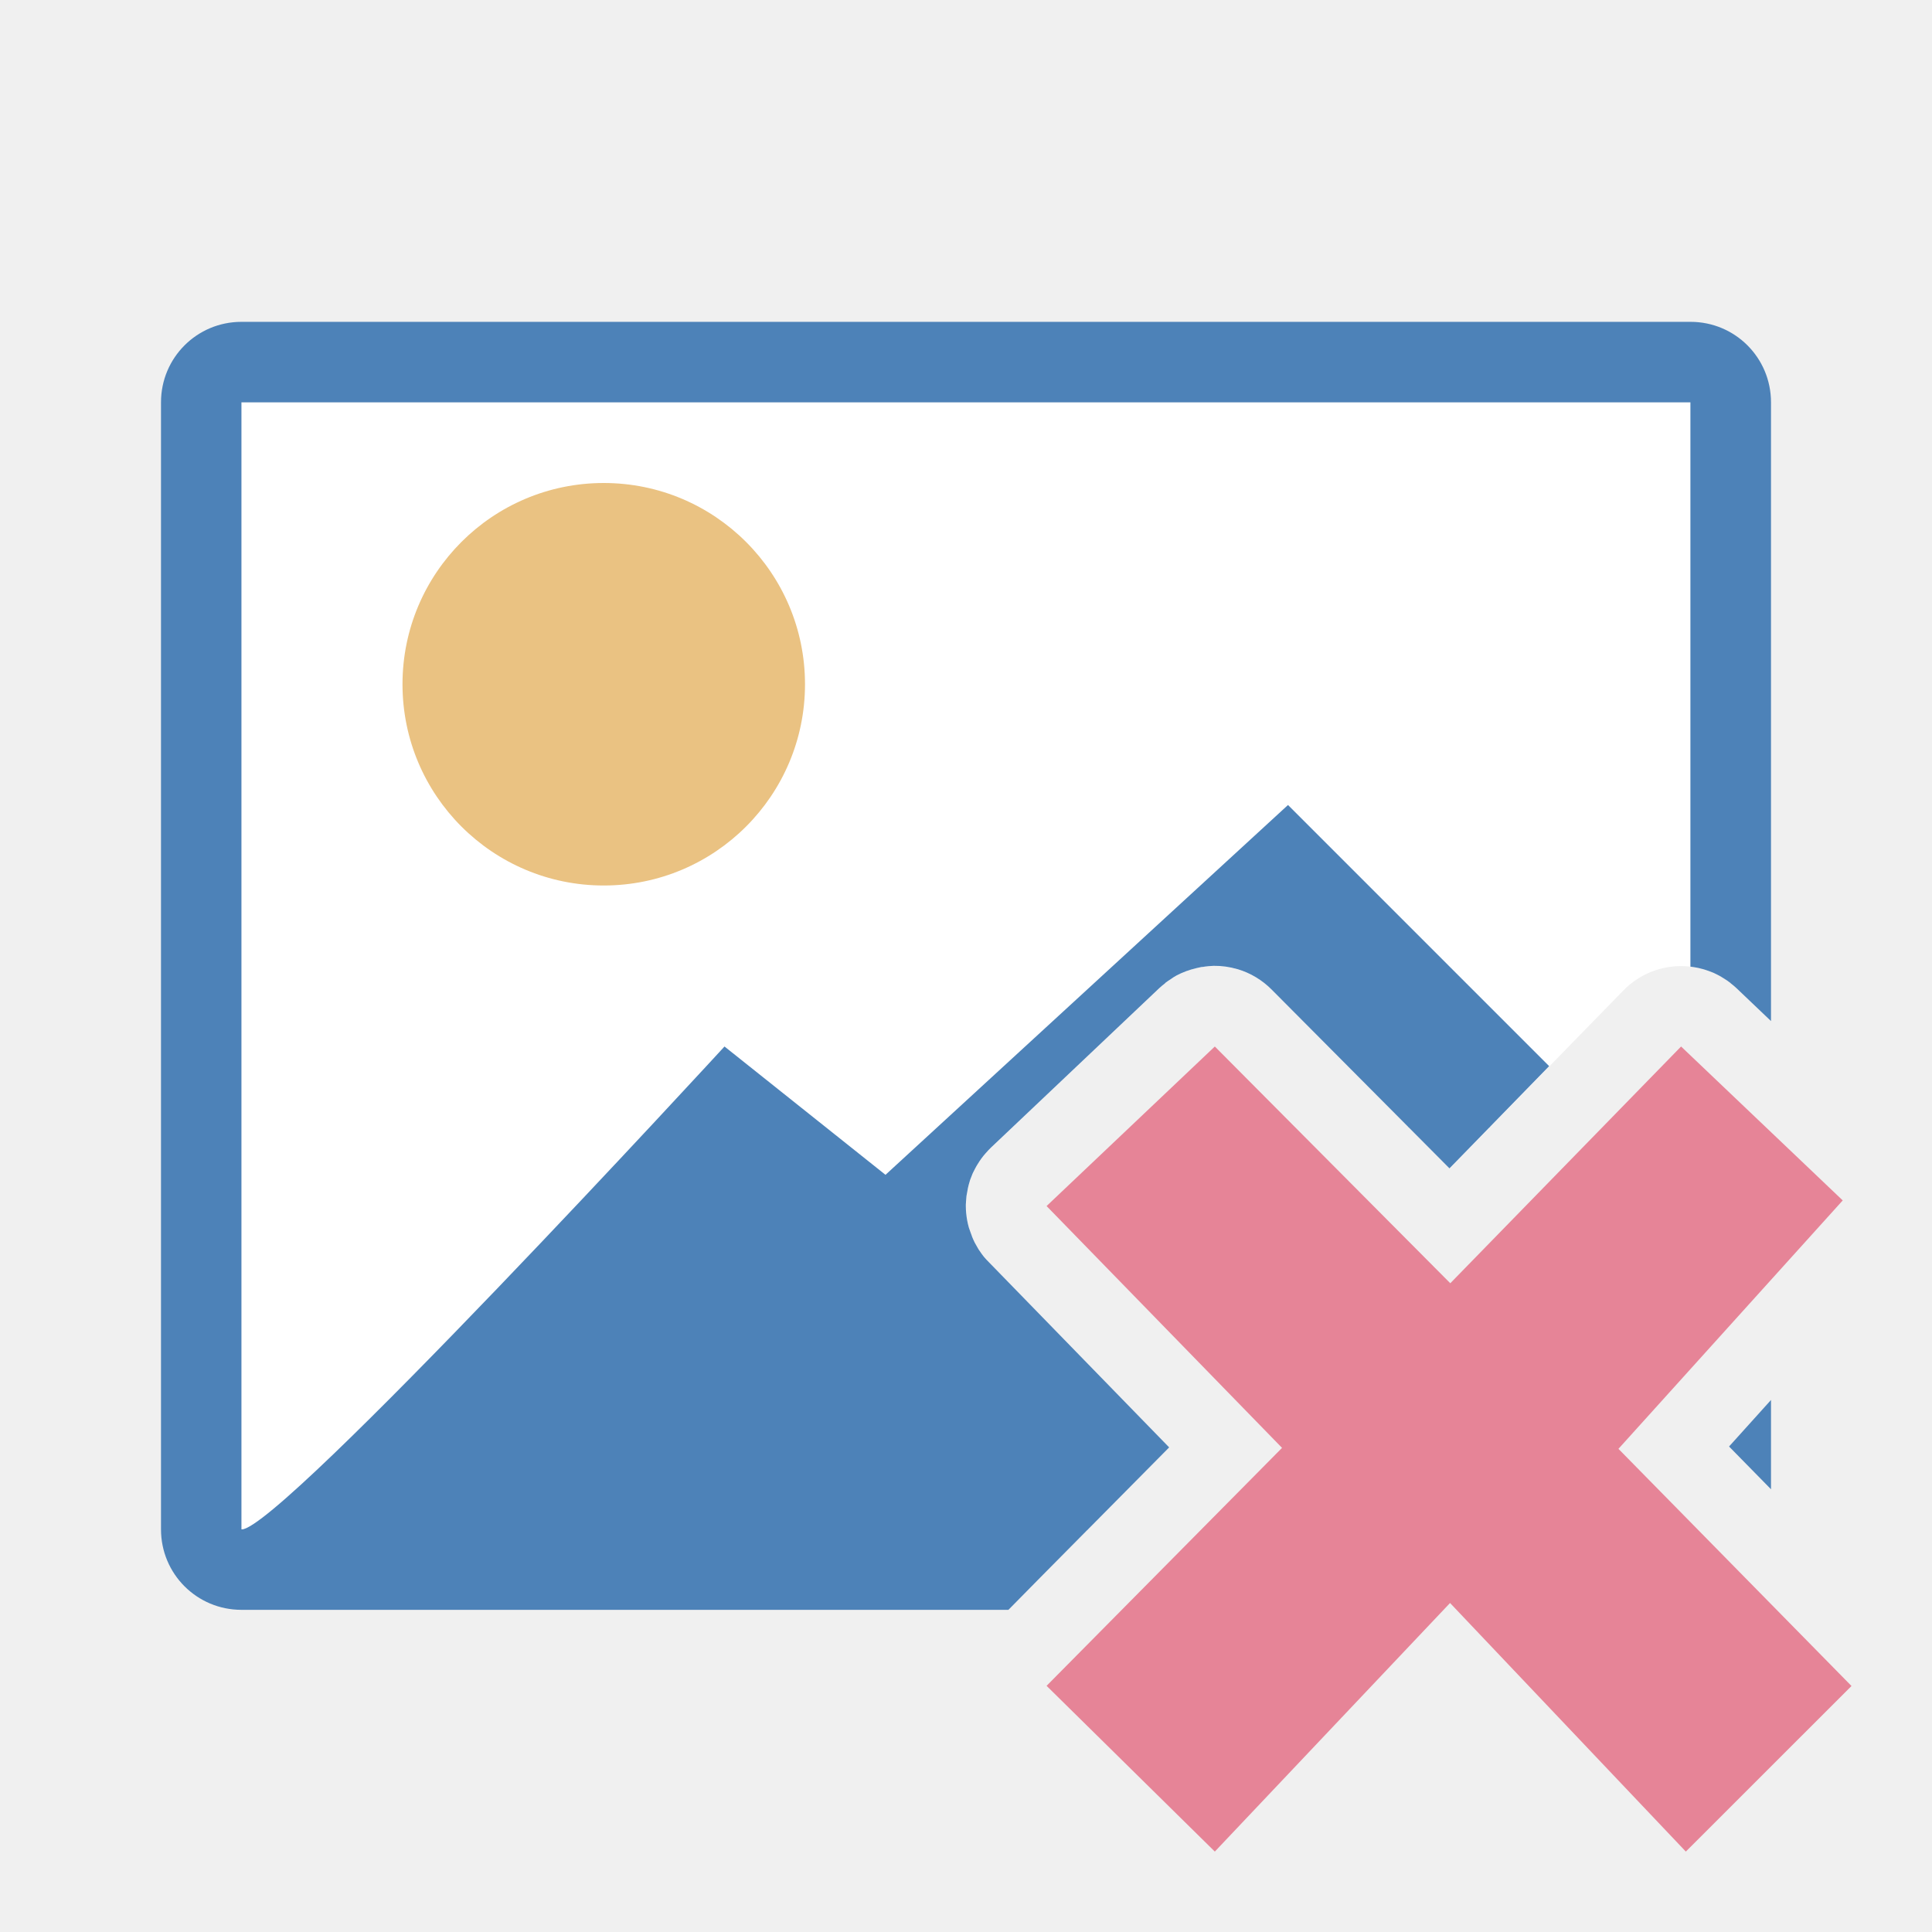
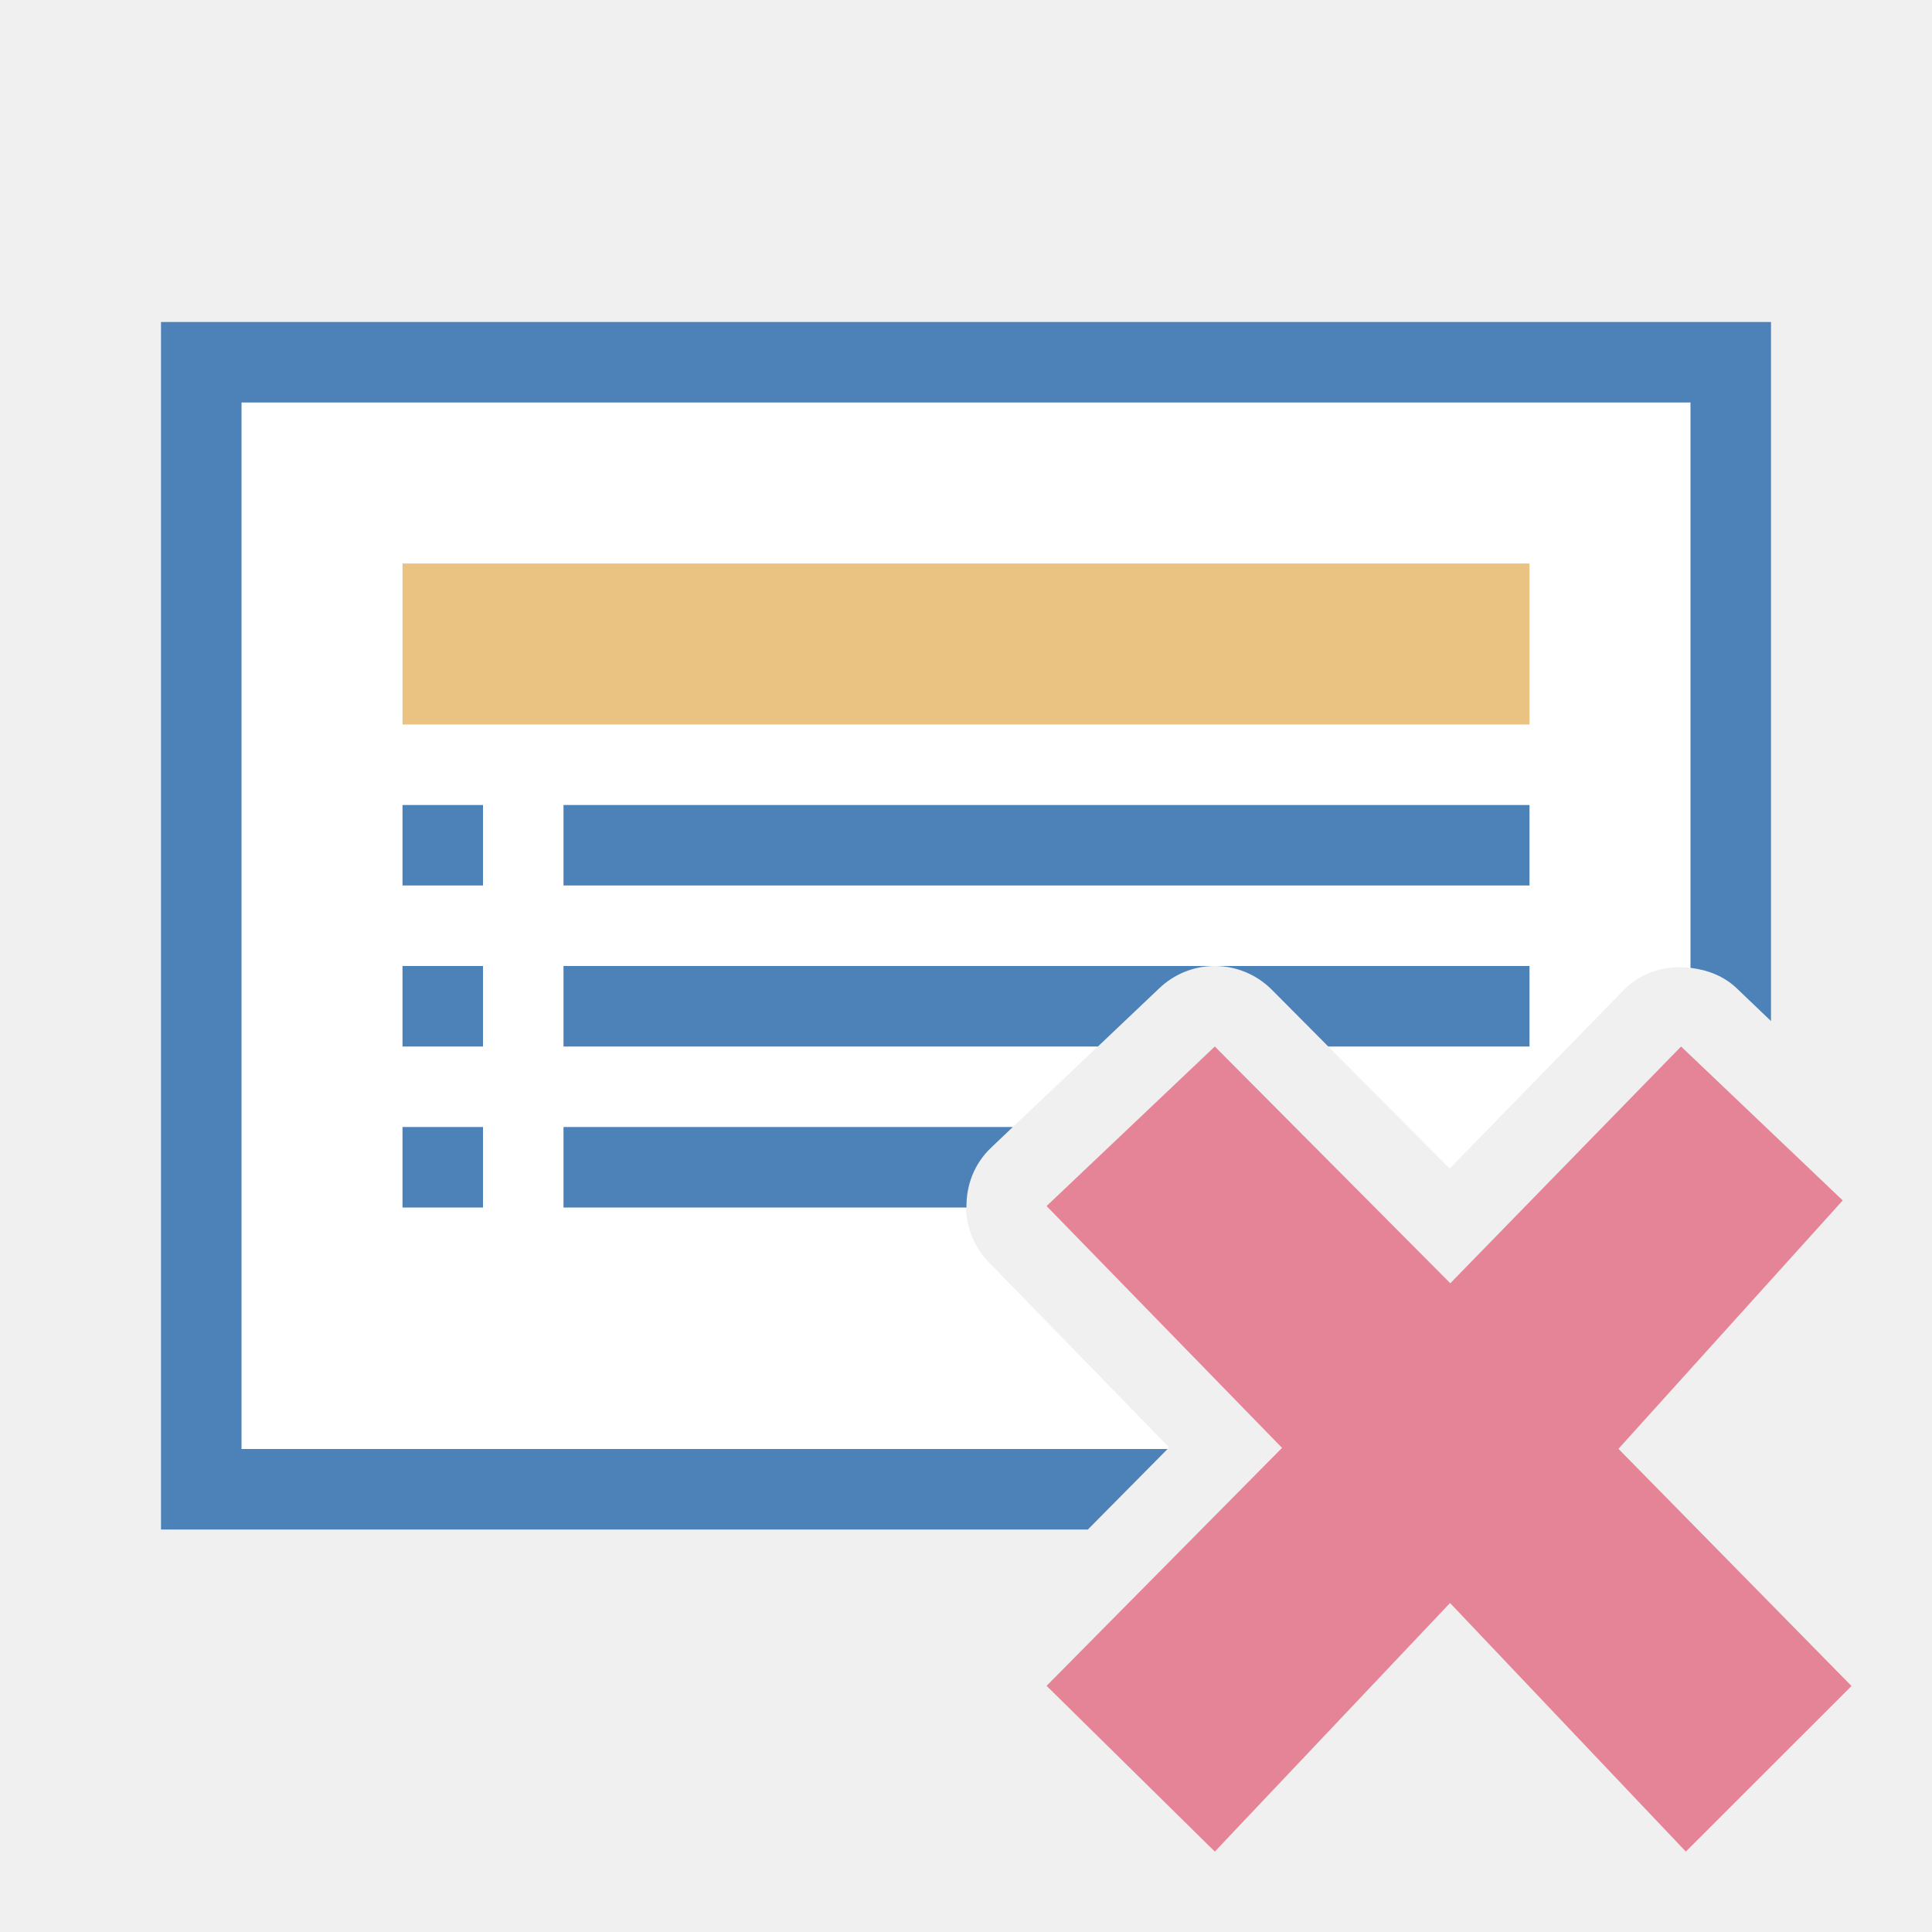
<svg xmlns="http://www.w3.org/2000/svg" viewBox="0 0 24 24">
-   <path d="m3 5v14h10.514l1.01-1.02-2.24-2.301a1 1 0 0 1 .029-1.424l2.09-1.98a1 1 0 0 1 .676-.275 1 1 0 0 1 .721.295l2.209 2.221 2.158-2.213a1 1 0 0 1 .834-.295v-7.008z" fill="#fff" />
-   <path d="m3 3.998c-.554 0-1 .446-1 1v14c0 .554.446 1 1 1h9.527l.398-.404.59-.596h-10.516v-14h18v7.01a1 1 0 0 1 .043.006 1 1 0 0 1 .055.01 1 1 0 0 1 .016.004 1 1 0 0 1 .076.021 1 1 0 0 1 .006.002 1 1 0 0 1 .006.002 1 1 0 0 1 .068.025 1 1 0 0 1 .02.008 1 1 0 0 1 .012.006 1 1 0 0 1 .068.035 1 1 0 0 1 .008.004 1 1 0 0 1 .006.004 1 1 0 0 1 .059.037 1 1 0 0 1 .021.014 1 1 0 0 1 .033.025 1 1 0 0 1 .004.004 1 1 0 0 1 .072.061l.428.408v-7.686c0-.554-.446-1-1-1zm14.492 10.0.002.002h1.016l.002-.002zm4.508 3.393-.521.578.521.531z" fill="#4d82b8" />
-   <circle cx="7.5" cy="8.5" fill="#eac282" r="2.5" />
-   <path d="m16 10-5 4.594-2-1.594s-5.512 6-6 6h10.514l1.01-1.02-2.24-2.301a1 1 0 0 1 -.061-.066 1 1 0 0 1 -.055-.076 1 1 0 0 1 -.01-.014 1 1 0 0 1 -.018-.031 1 1 0 0 1 -.031-.055 1 1 0 0 1 -.035-.078 1 1 0 0 1 0-.002 1 1 0 0 1 -.018-.049 1 1 0 0 1 -.02-.057 1 1 0 0 1 -.02-.084 1 1 0 0 1 -.014-.1 1 1 0 0 1 -.004-.084 1 1 0 0 1 0-.02 1 1 0 0 1 .004-.059 1 1 0 0 1 .004-.047 1 1 0 0 1 .006-.033 1 1 0 0 1 .012-.066 1 1 0 0 1 .023-.086 1 1 0 0 1 .004-.014 1 1 0 0 1 .023-.059 1 1 0 0 1 .01-.025 1 1 0 0 1 .031-.061 1 1 0 0 1 .016-.029 1 1 0 0 1 .014-.023 1 1 0 0 1 .045-.068 1 1 0 0 1 .053-.066 1 1 0 0 1 .002-.002 1 1 0 0 1 .066-.07l2.09-1.98a1 1 0 0 1 .068-.057 1 1 0 0 1 .012-.012 1 1 0 0 1 .066-.045 1 1 0 0 1 .029-.02 1 1 0 0 1 .039-.023 1 1 0 0 1 .055-.027 1 1 0 0 1 .066-.027 1 1 0 0 1 .025-.008 1 1 0 0 1 .035-.012 1 1 0 0 1 .068-.018 1 1 0 0 1 .045-.01 1 1 0 0 1 .02-.004 1 1 0 0 1 .008 0 1 1 0 0 1 .078-.01 1 1 0 0 1 .061-.004 1 1 0 0 1 .295.041 1 1 0 0 1 .002 0 1 1 0 0 1 .424.254l2.209 2.221 1.238-1.27z" fill="#4d82b8" fill-rule="evenodd" />
+   <path style="fill:#ffffff" d="M 3 5 L 3 18 L 14.504 18 L 14.523 17.98 L 12.283 15.68 C 11.894 15.28 11.907 14.639 12.312 14.256 L 14.402 12.275 C 14.585 12.102 14.826 12.003 15.078 12 C 15.348 11.997 15.608 12.103 15.799 12.295 L 18.008 14.516 L 20.166 12.303 C 20.392 12.07 20.701 11.988 21 12.023 L 21 5 L 3 5 z " />
+   <path style="fill:#4d82b8" d="m 2,4 v 15 h 11.514 l 0.99,-1 H 3 V 5 h 18 v 7.023 c 0.207,0.025 0.41,0.098 0.572,0.252 L 22,12.684 V 4 Z m 3,6 v 1 h 1 v -1 z m 2,0 v 1 h 12 v -1 z m -2,2 v 1 h 1 v -1 z m 2,0 v 1 h 6.639 l 0.764,-0.725 C 14.585,12.102 14.826,12.003 15.078,12 Z m 8.078,0 c 0.27,-0.003 0.53,0.103 0.721,0.295 L 16.5,13 H 19 V 12 Z M 5,14 v 1 h 1 v -1 z m 2,0 v 1 h 5.006 c -0.005,-0.271 0.094,-0.543 0.307,-0.744 L 12.582,14 Z" />
+   <path style="fill:#eac282" d="M 5,7 V 9 H 19 V 7 Z" />
  <path d="m23 20.944-2.895-2.946 2.786-3.086-2.008-1.912-2.867 2.941-2.925-2.941-2.09 1.982 2.925 3.004-2.925 2.956 2.09 2.059 2.922-3.088 2.929 3.088z" fill="#e68497" />
</svg>
